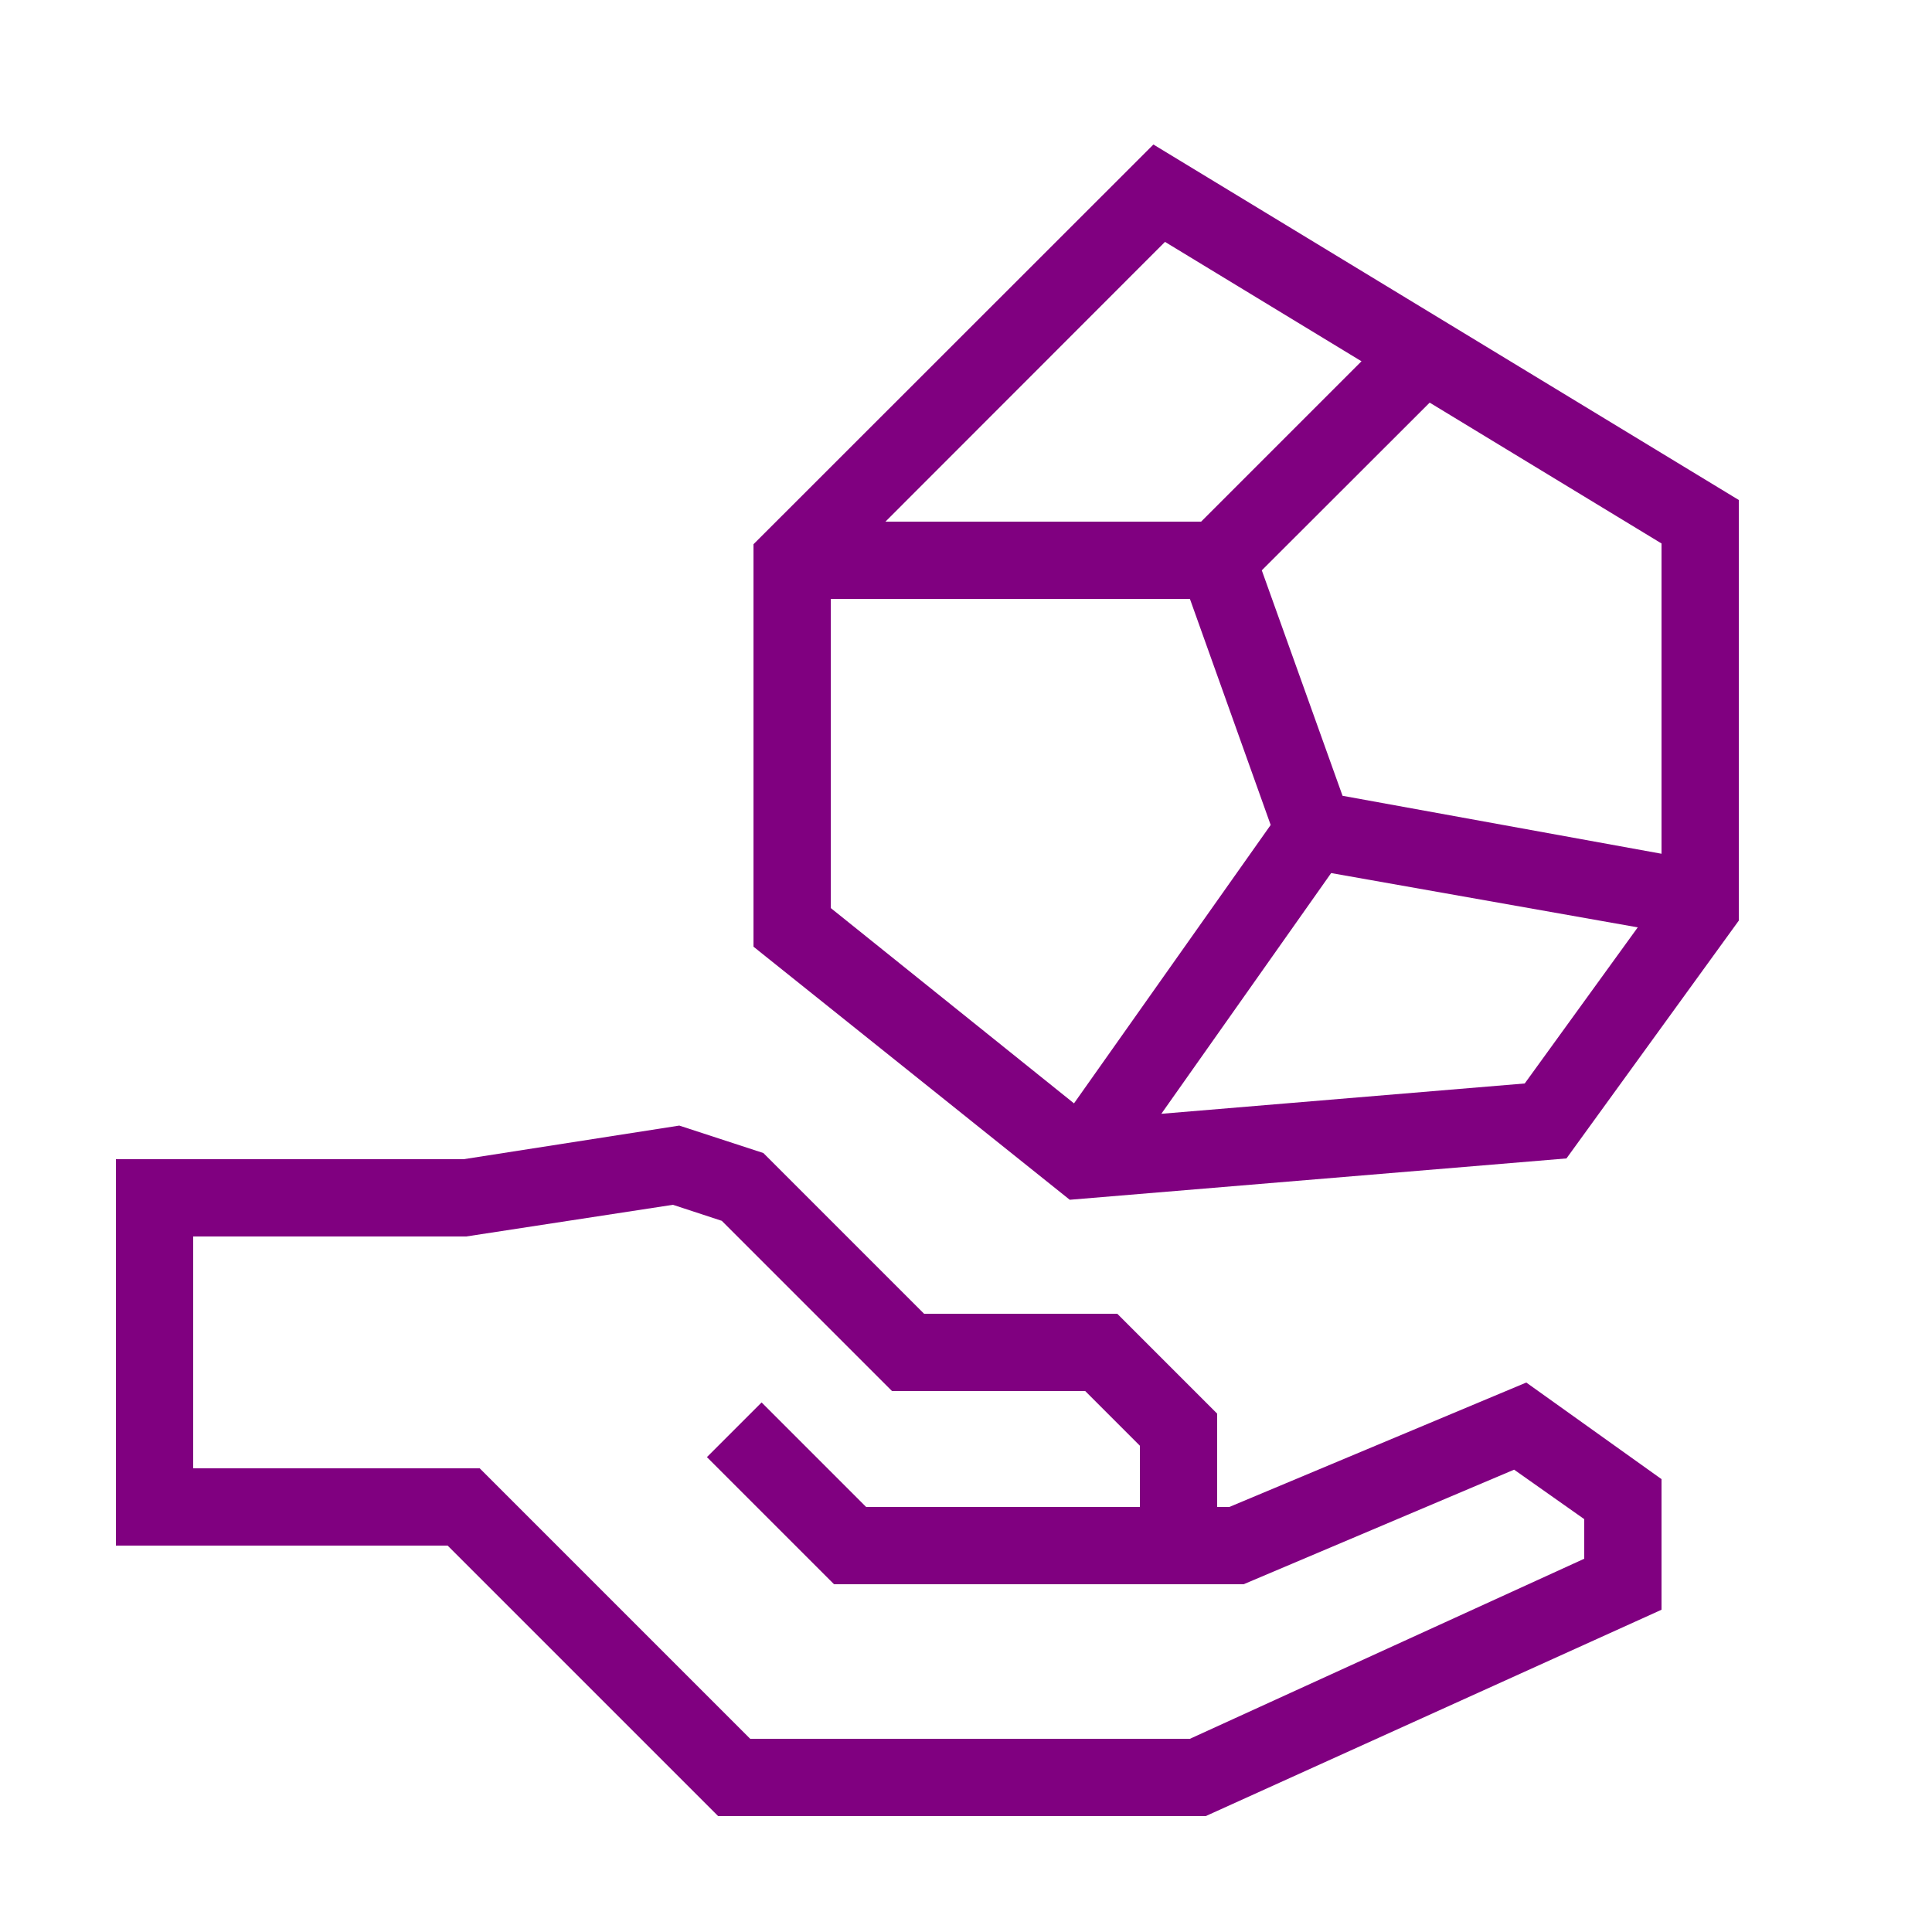
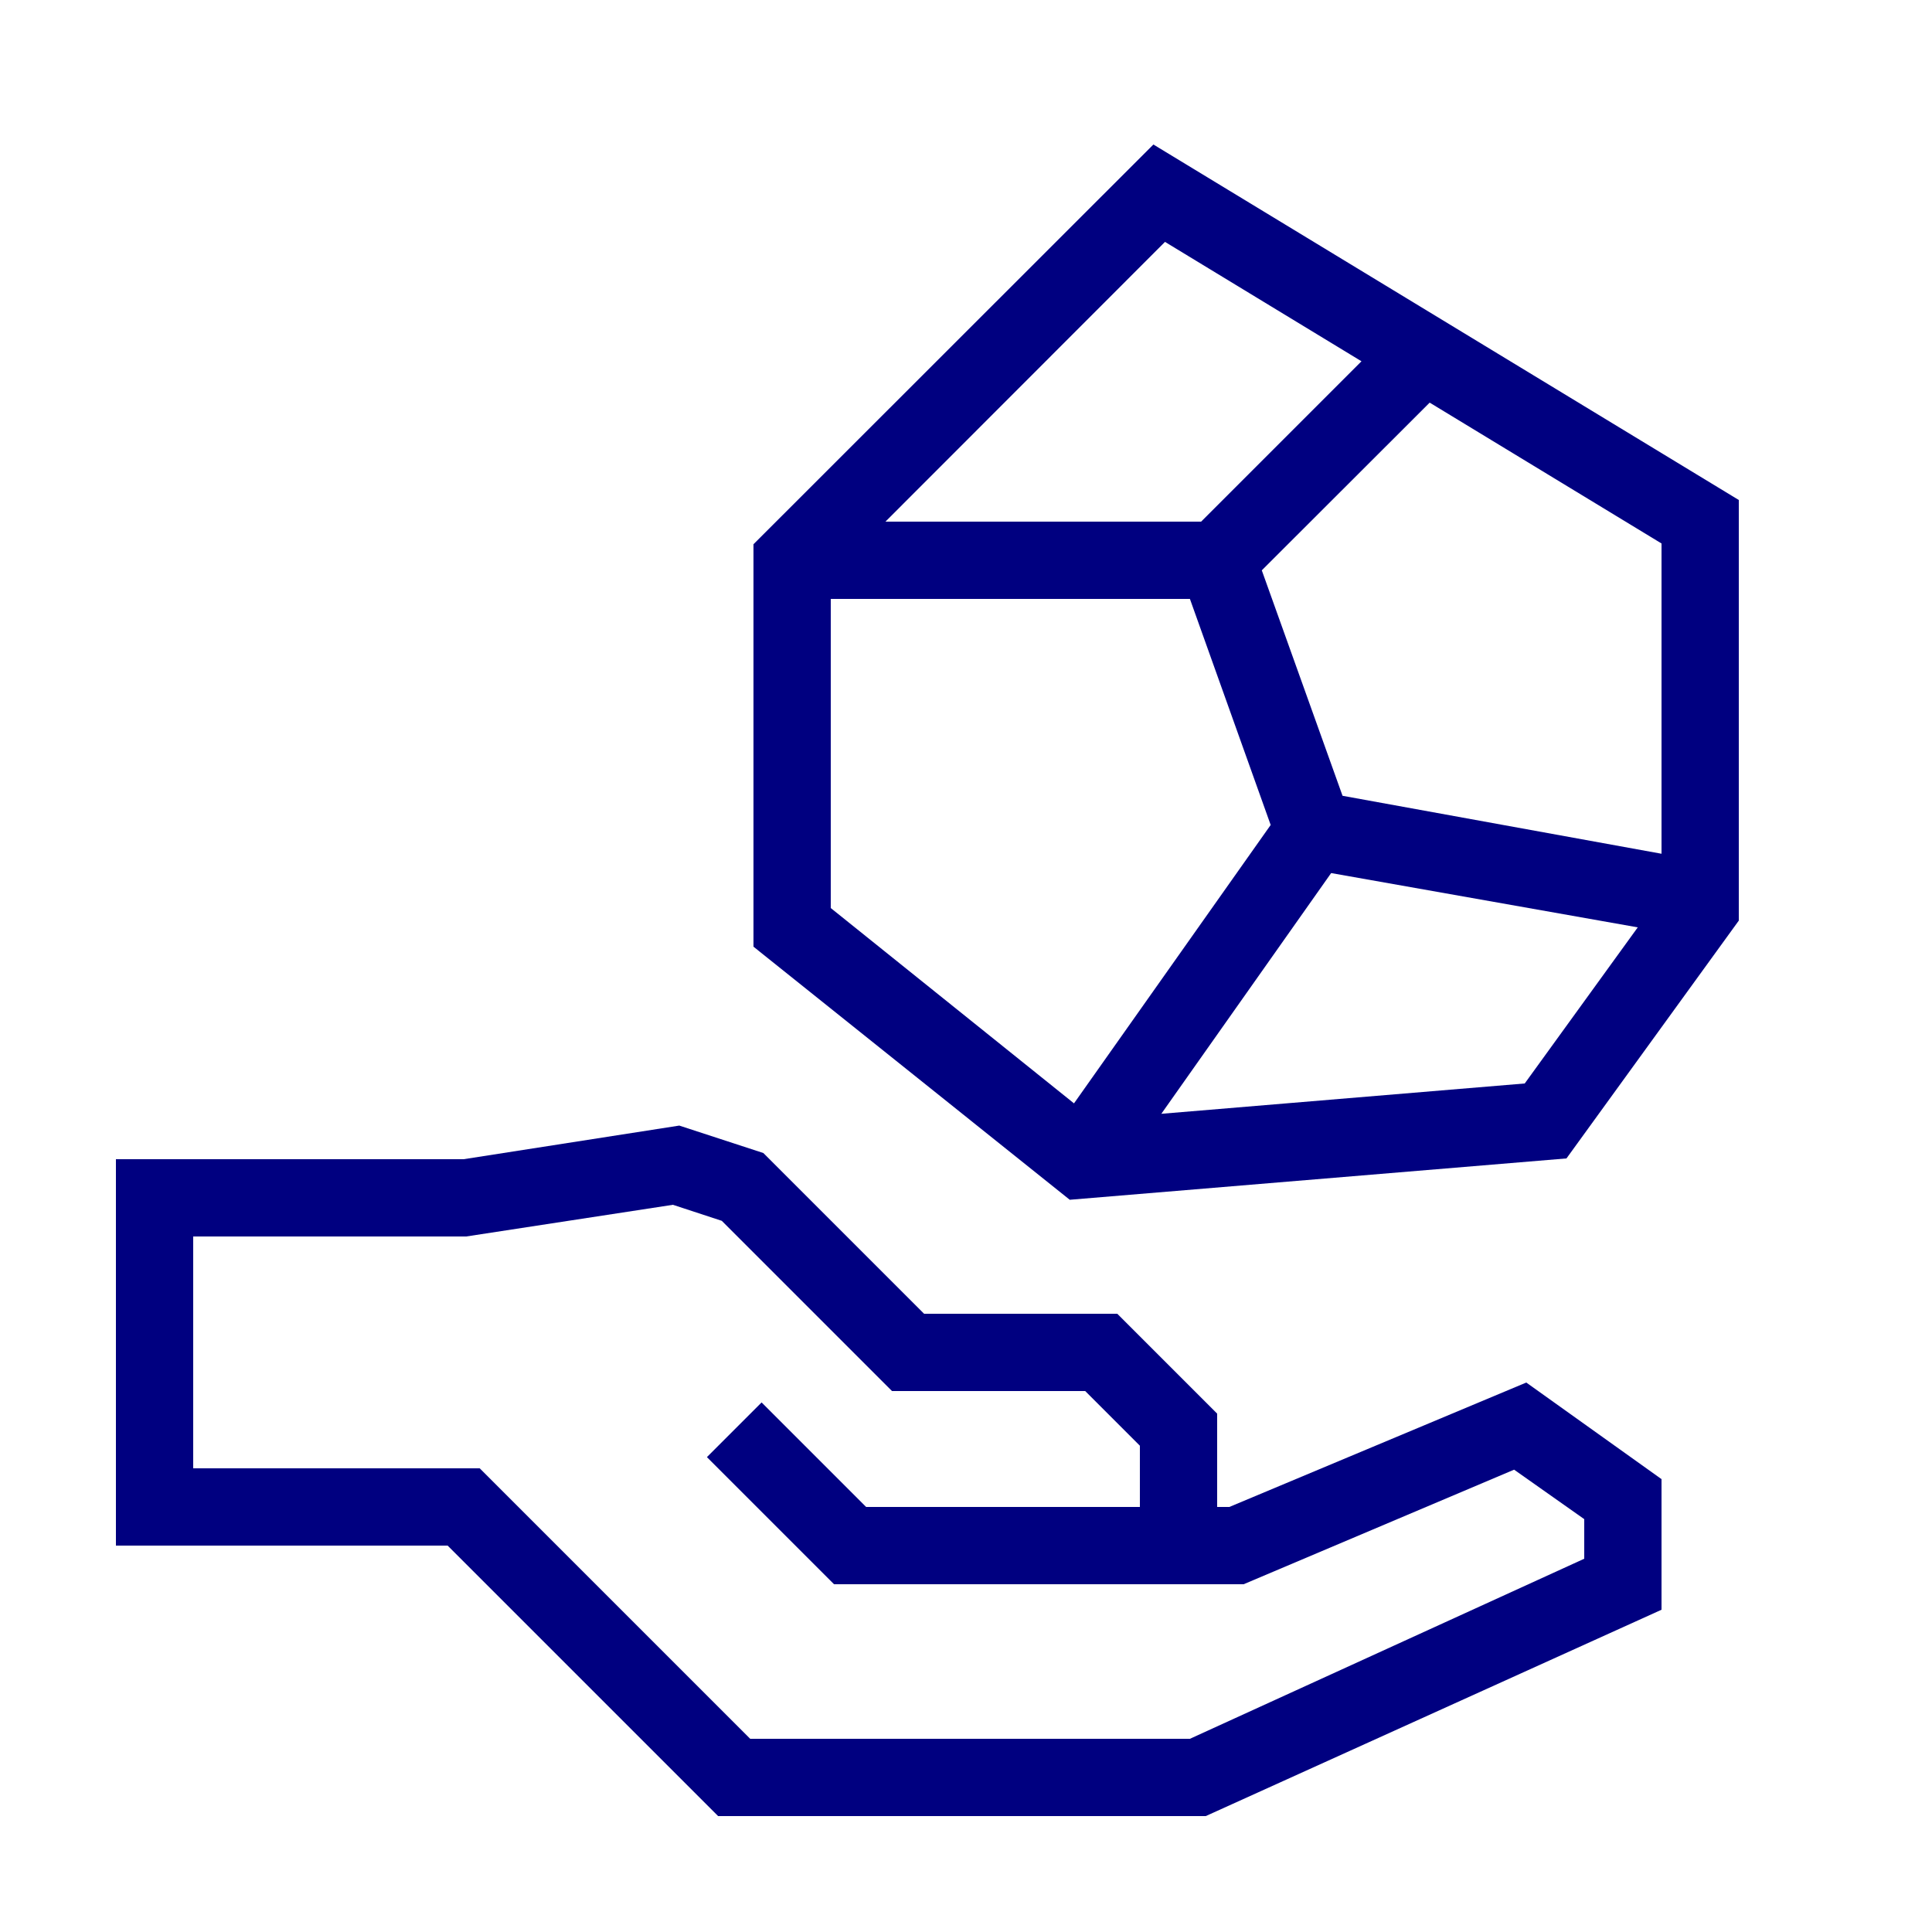
- <svg xmlns="http://www.w3.org/2000/svg" data-name="Warstwa 1" viewBox="0 0 100 100" x="0px" y="0px" style="fill:purple">
+ <svg xmlns="http://www.w3.org/2000/svg" data-name="Warstwa 1" viewBox="0 0 100 100" x="0px" y="0px" style="fill:navy">
  <path d="M63.63,78H63V73.17L57.83,68h-10l-8.32-8.32-4.35-1.42L24,60H6V80H23.17l14,14H62.41L86,83.32V76.56l-7-5ZM82,80.68,61.59,90H38.83l-14-14H10V64H24.13l10.7-1.64,2.53.83L46.17,72h10L59,74.83V78H44.83l-5.41-5.41-2.83,2.83L43.17,82H64.37l14-5.93L82,78.63Z" />
  <path d="M59.7,7.48,39,28.17V49l16.37,13.1,25.71-2.14L90,47.65V25.88ZM86,44.19l-16.51-3L65.31,29.52,74,20.84l12,7.29ZM60.3,12.52,70.47,18.7,62.17,27H45.83ZM43,31H61.59l4.18,11.7L55.59,57.11,43,47ZM78.92,56.08,60.11,57.65,68.9,45.19,84.77,48Z" />
</svg>
